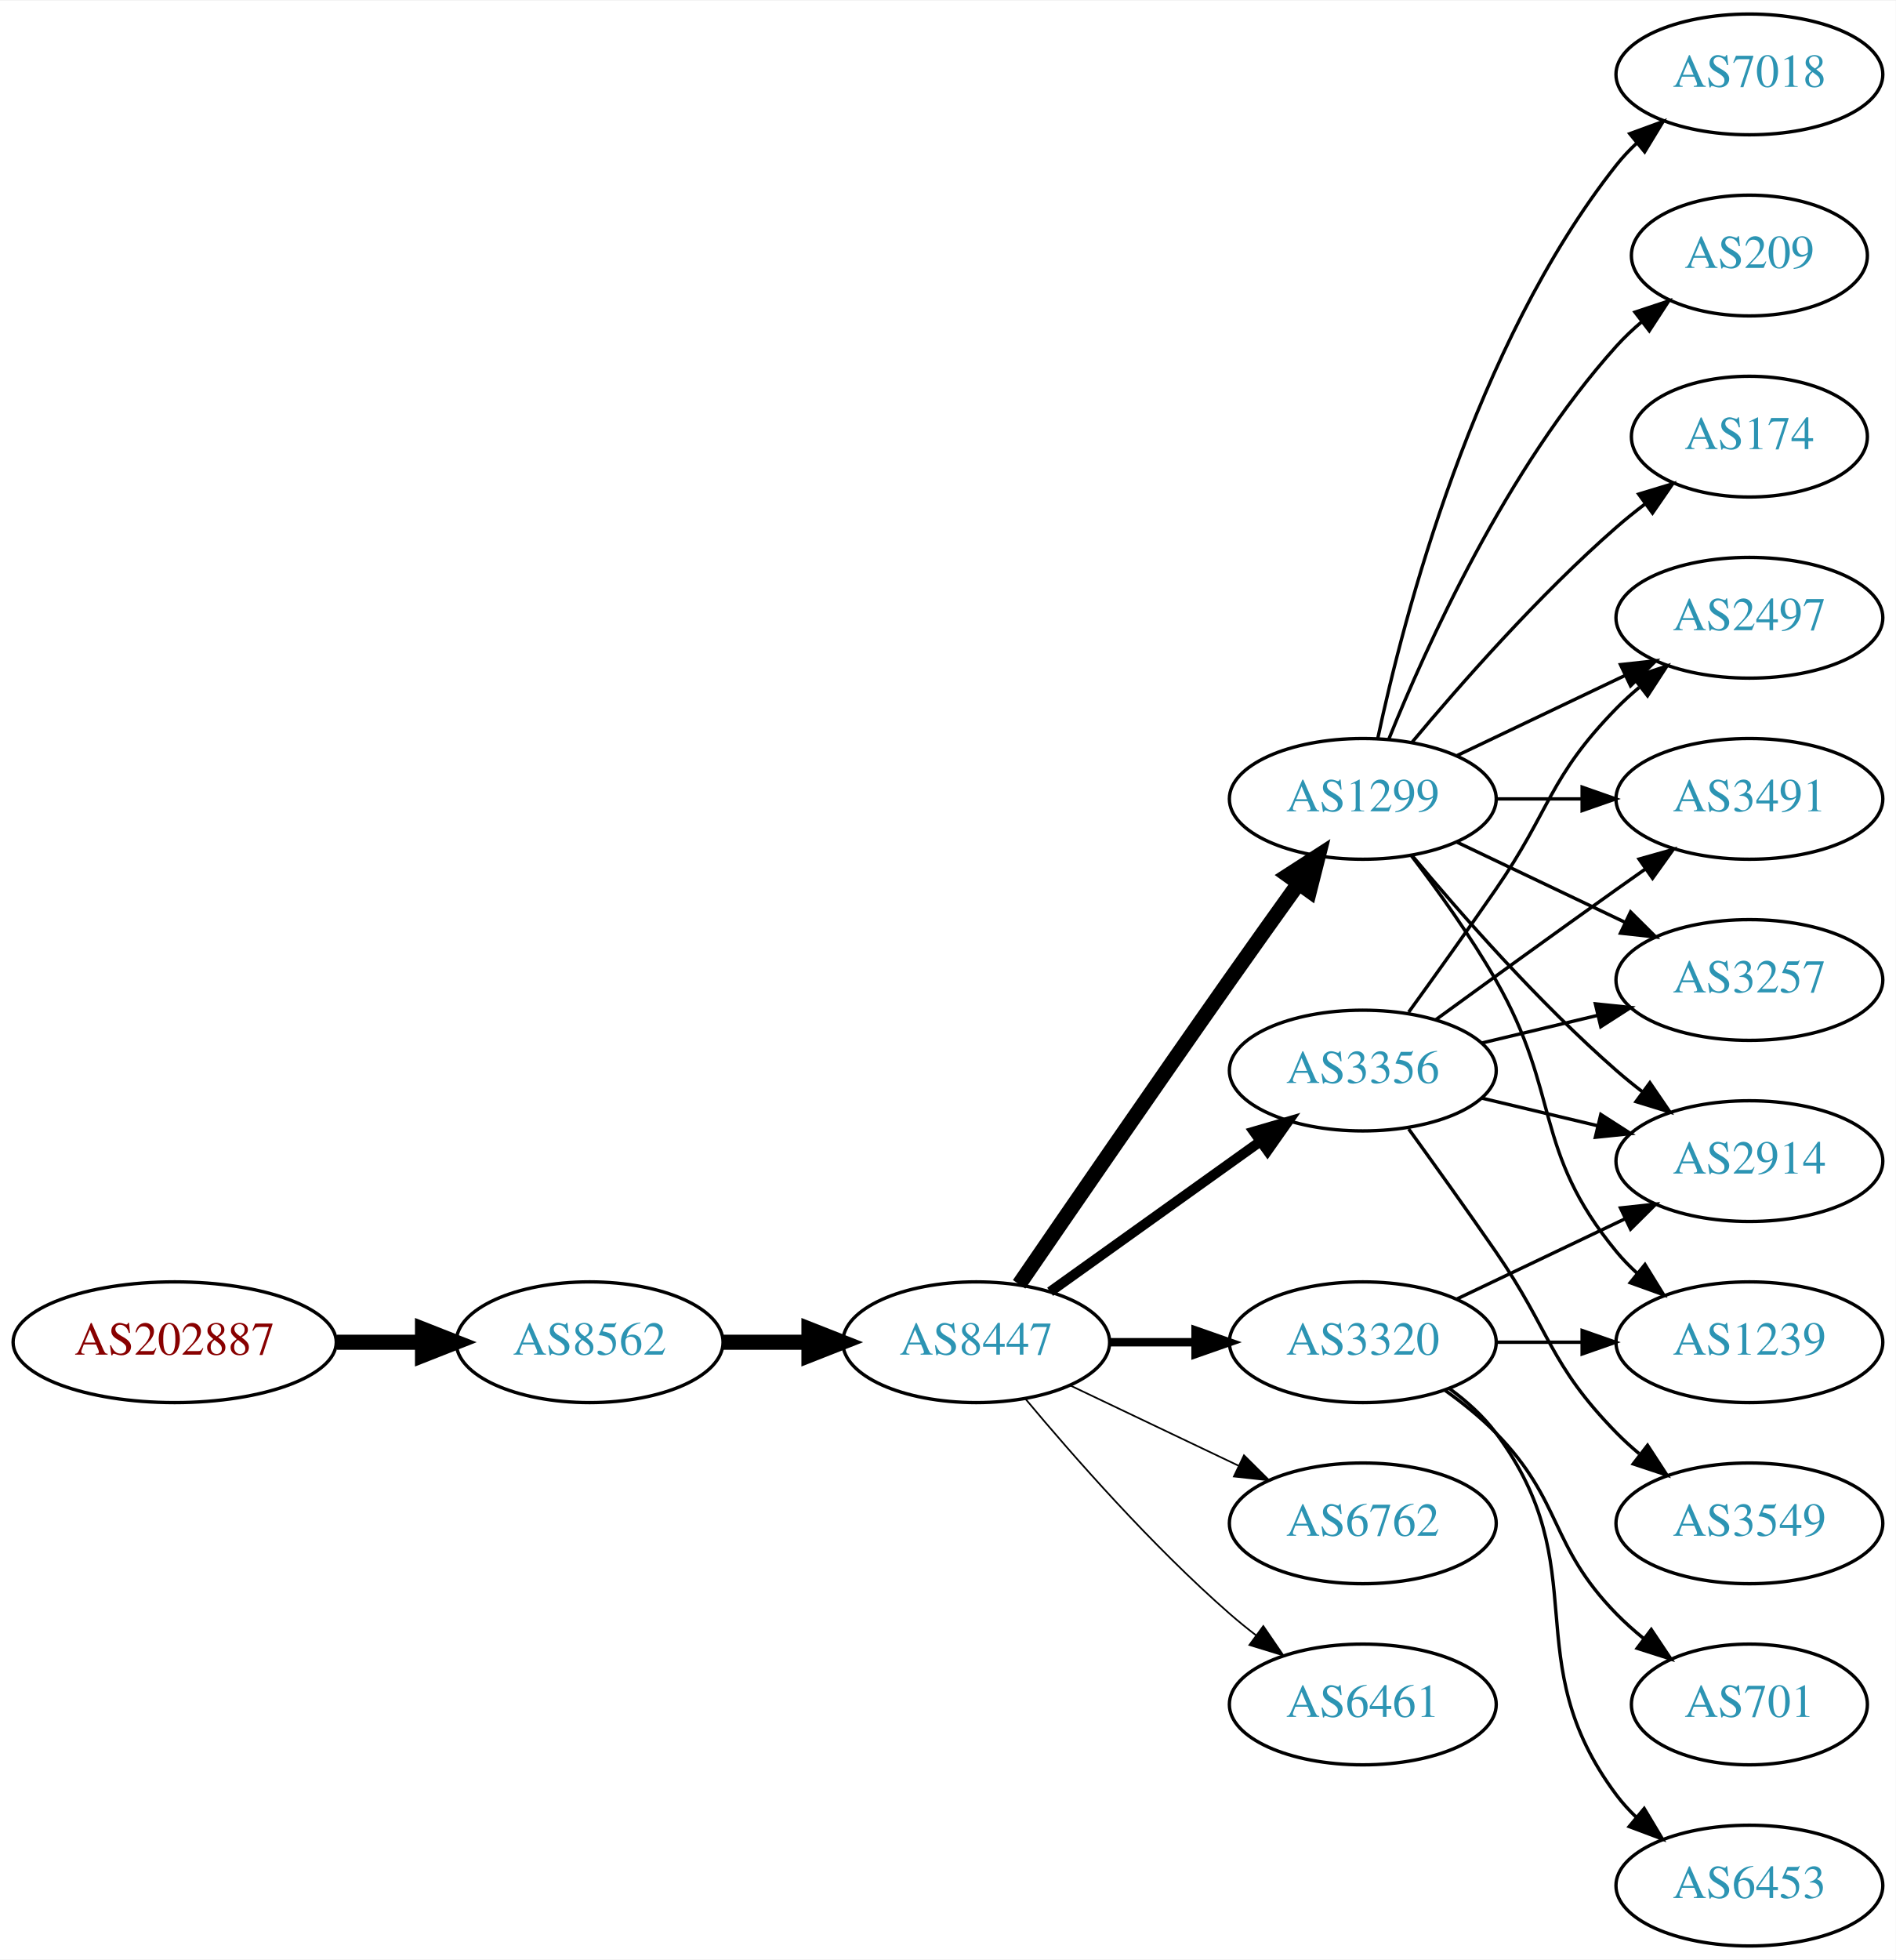
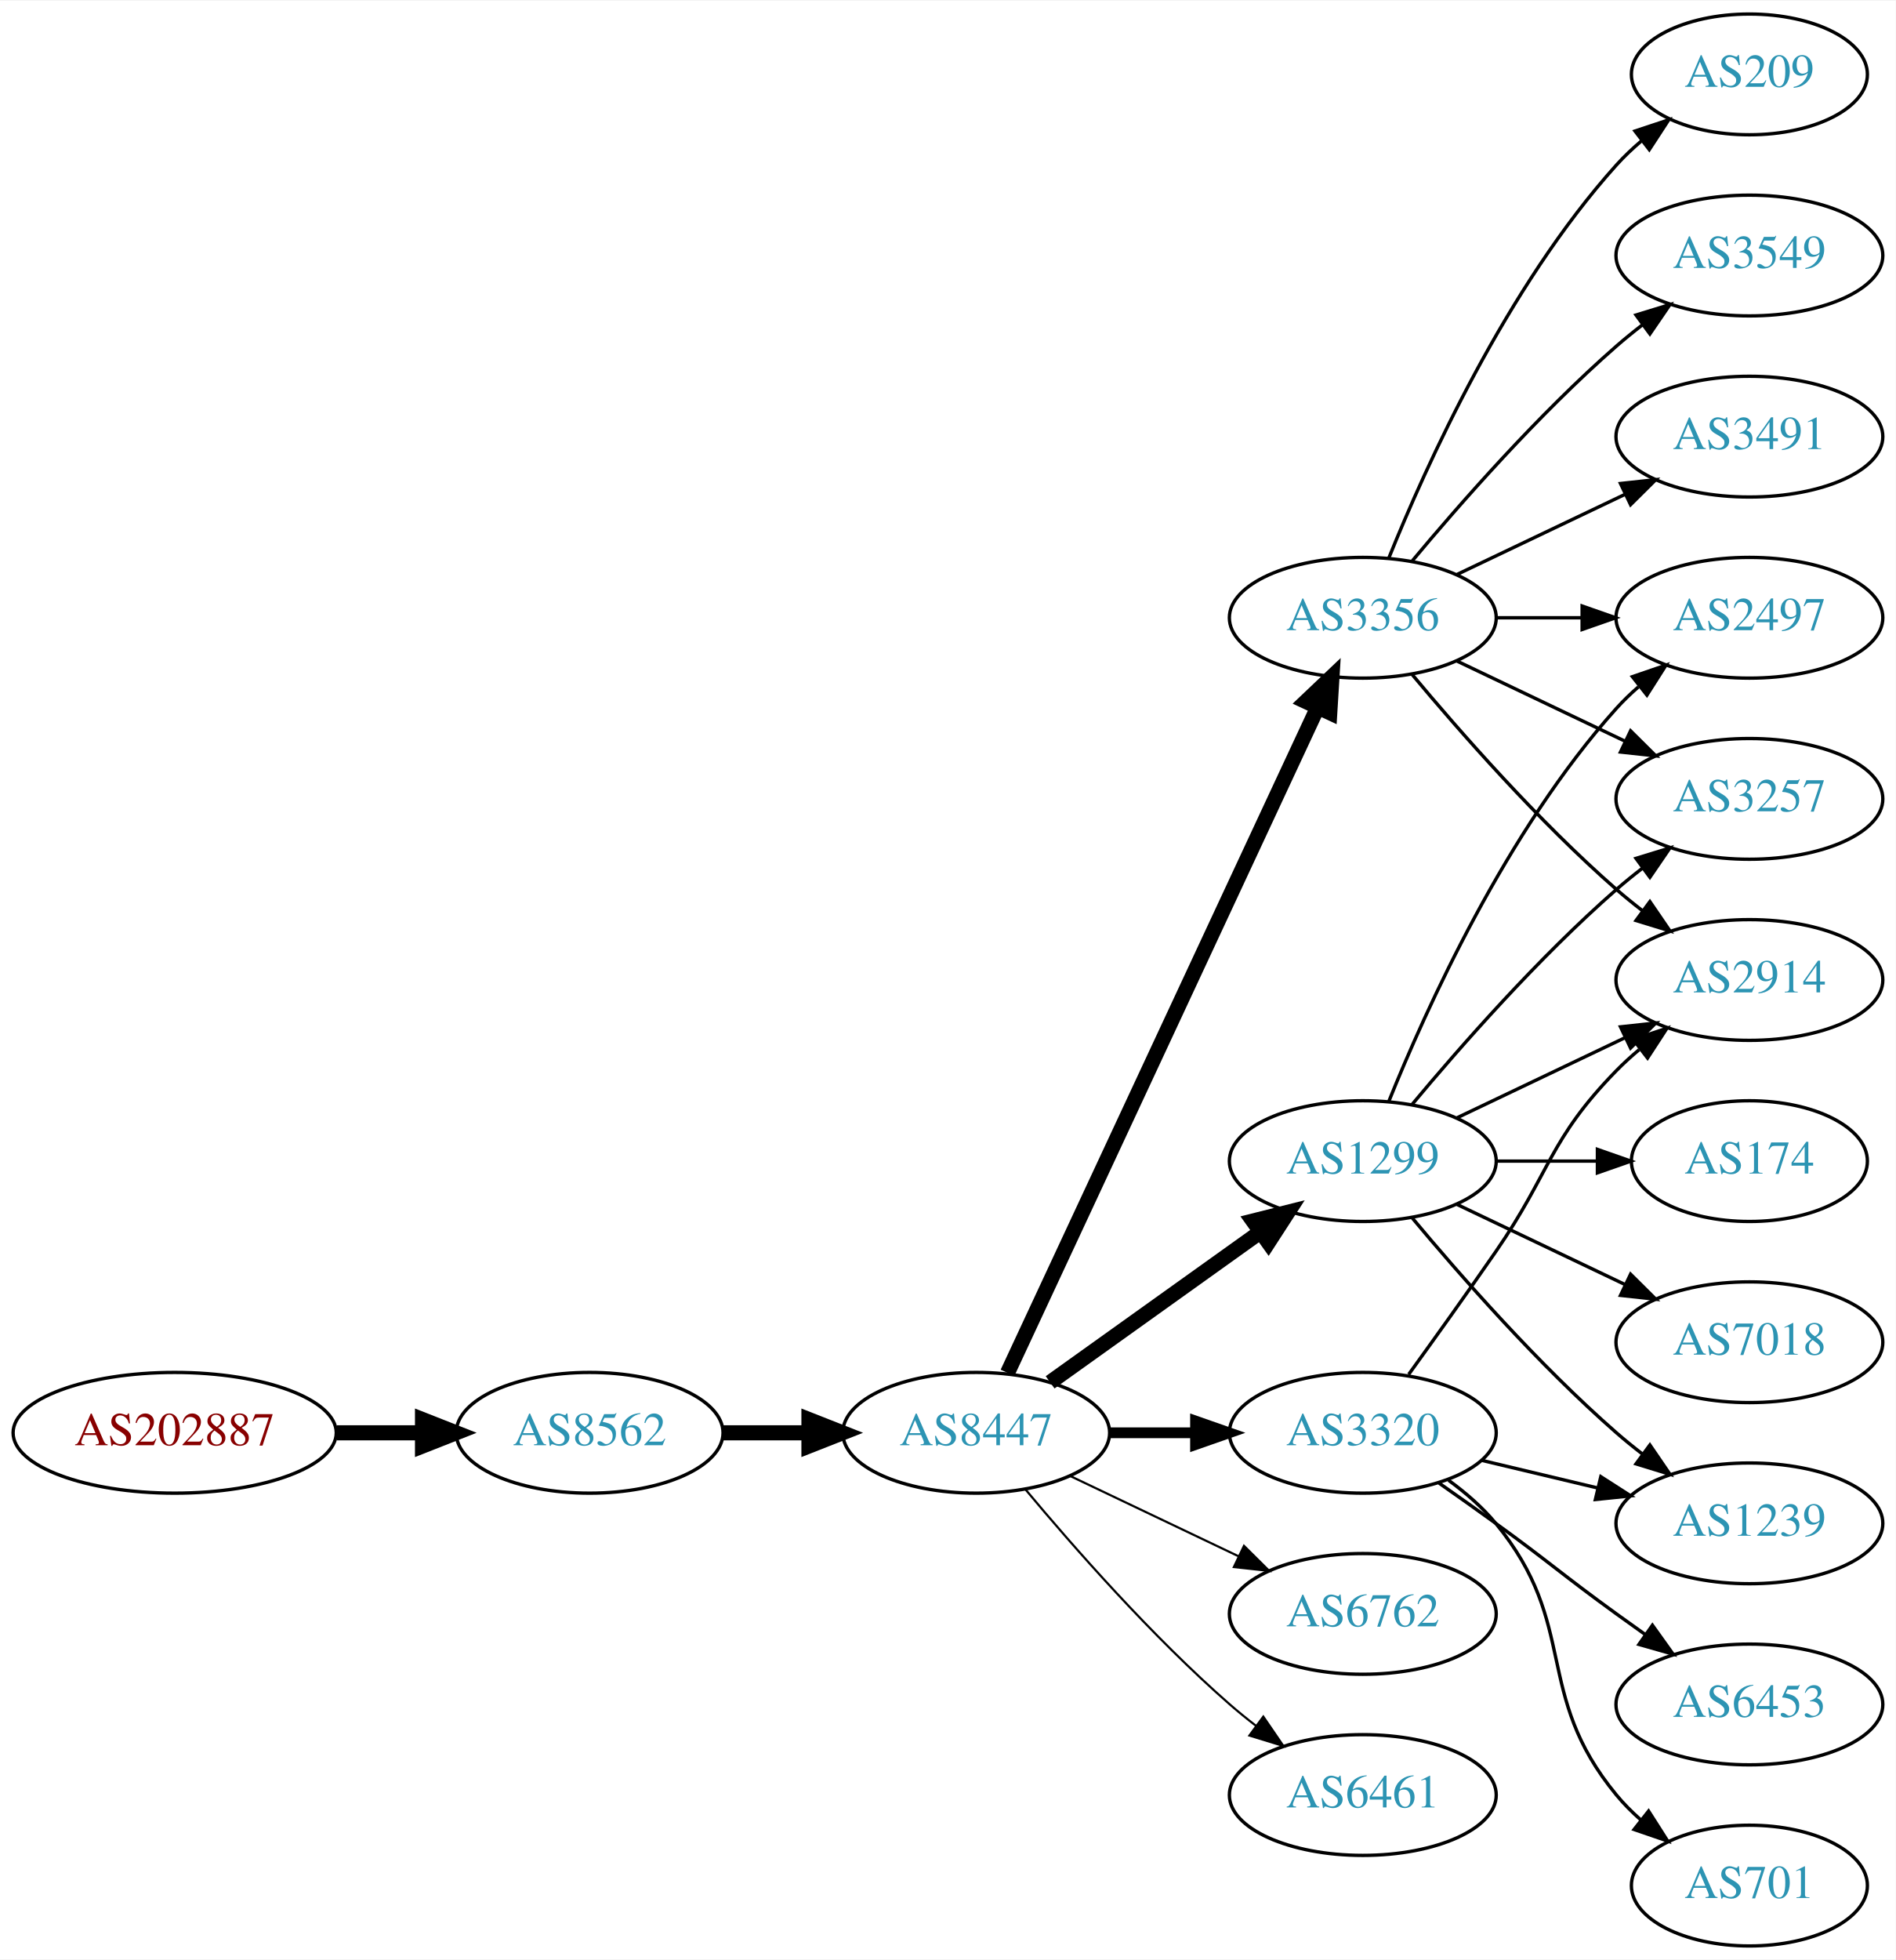
<svg xmlns="http://www.w3.org/2000/svg" xmlns:xlink="http://www.w3.org/1999/xlink" width="565pt" height="584pt" viewBox="0.00 0.00 565.36 584.00">
  <g id="graph0" class="graph" transform="scale(1 1) rotate(0) translate(4 580)">
    <polygon fill="white" stroke="none" points="-4,4 -4,-580 561.363,-580 561.363,4 -4,4" />
    <g id="node1" class="node">
      <g id="a_node1">
        <a xlink:href="/asn/202887" xlink:title="AS202887 ~ KTM Industries AG [AT]">
-           <ellipse fill="#ffffff" stroke="black" cx="48.096" cy="-180" rx="48.192" ry="18" />
-           <text text-anchor="middle" x="48.096" y="-176.3" font-family="Times,serif" font-size="14.00" fill="#880000">AS202887</text>
+           <ellipse fill="#ffffff" stroke="black" cx="48.096" cy="-153" rx="48.192" ry="18" />
+           <text text-anchor="middle" x="48.096" y="-149.3" font-family="Times,serif" font-size="14.00" fill="#880000">AS202887</text>
        </a>
      </g>
    </g>
    <g id="node2" class="node">
      <g id="a_node2">
        <a xlink:href="/asn/8562" xlink:title="AS8562 ~ A1 Telekom Austria AG [AT]">
-           <ellipse fill="#ffffff" stroke="black" cx="171.838" cy="-180" rx="39.794" ry="18" />
-           <text text-anchor="middle" x="171.838" y="-176.3" font-family="Times,serif" font-size="14.00" fill="#2c94b3">AS8562</text>
+           <ellipse fill="#ffffff" stroke="black" cx="171.838" cy="-153" rx="39.794" ry="18" />
+           <text text-anchor="middle" x="171.838" y="-149.3" font-family="Times,serif" font-size="14.00" fill="#2c94b3">AS8562</text>
        </a>
      </g>
    </g>
    <g id="edge1" class="edge">
-       <path fill="none" stroke="black" stroke-width="4.5" d="M96.513,-180C104.867,-180 113.577,-180 121.969,-180" />
-       <polygon fill="black" stroke="black" stroke-width="4.5" points="122.004,-183.938 132.004,-180 122.004,-176.063 122.004,-183.938" />
+       <path fill="none" stroke="black" stroke-width="4.5" d="M96.513,-153C104.867,-153 113.577,-153 121.969,-153" />
+       <polygon fill="black" stroke="black" stroke-width="4.5" points="122.004,-156.938 132.004,-153 122.004,-149.063 122.004,-156.938" />
    </g>
    <g id="node3" class="node">
      <g id="a_node3">
        <a xlink:href="/asn/8447" xlink:title="AS8447 ~ A1 Telekom Austria AG [AT]">
-           <ellipse fill="#ffffff" stroke="black" cx="287.131" cy="-180" rx="39.794" ry="18" />
-           <text text-anchor="middle" x="287.131" y="-176.3" font-family="Times,serif" font-size="14.00" fill="#2c94b3">AS8447</text>
+           <ellipse fill="#ffffff" stroke="black" cx="287.131" cy="-153" rx="39.794" ry="18" />
+           <text text-anchor="middle" x="287.131" y="-149.3" font-family="Times,serif" font-size="14.00" fill="#2c94b3">AS8447</text>
        </a>
      </g>
    </g>
    <g id="edge2" class="edge">
-       <path fill="none" stroke="black" stroke-width="4.5" d="M211.51,-180C219.713,-180 228.477,-180 237.009,-180" />
-       <polygon fill="black" stroke="black" stroke-width="4.5" points="237.248,-183.938 247.248,-180 237.248,-176.063 237.248,-183.938" />
+       <path fill="none" stroke="black" stroke-width="4.5" d="M211.51,-153C219.713,-153 228.477,-153 237.009,-153" />
+       <polygon fill="black" stroke="black" stroke-width="4.5" points="237.248,-156.938 247.248,-153 237.248,-149.063 237.248,-156.938" />
    </g>
    <g id="node4" class="node">
      <g id="a_node4">
-         <a xlink:href="/asn/1299" xlink:title="AS1299 ~ Telia Carrier [EU]">
-           <ellipse fill="#ffffff" stroke="black" cx="402.424" cy="-342" rx="39.794" ry="18" />
-           <text text-anchor="middle" x="402.424" y="-338.3" font-family="Times,serif" font-size="14.00" fill="#2c94b3">AS1299</text>
+         <a xlink:href="/asn/3320" xlink:title="AS3320 ~ DTAG [DE]">
+           <ellipse fill="#ffffff" stroke="black" cx="402.424" cy="-153" rx="39.794" ry="18" />
+           <text text-anchor="middle" x="402.424" y="-149.3" font-family="Times,serif" font-size="14.00" fill="#2c94b3">AS3320</text>
        </a>
      </g>
    </g>
    <g id="edge3" class="edge">
-       <path fill="none" stroke="black" stroke-width="4.5" d="M299.938,-197.269C314.581,-218.642 340.355,-256.12 362.777,-288 369.412,-297.433 376.762,-307.739 383.256,-316.795" />
-       <polygon fill="black" stroke="black" stroke-width="4.5" points="380.136,-319.201 389.168,-325.026 386.532,-314.607 380.136,-319.201" />
+       <path fill="none" stroke="black" stroke-width="3.214" d="M326.803,-153C335.006,-153 343.77,-153 352.302,-153" />
+       <polygon fill="black" stroke="black" stroke-width="3.214" points="352.541,-156.5 362.541,-153 352.541,-149.5 352.541,-156.5" />
    </g>
    <g id="node5" class="node">
      <g id="a_node5">
-         <a xlink:href="/asn/3320" xlink:title="AS3320 ~ DTAG [DE]">
-           <ellipse fill="#ffffff" stroke="black" cx="402.424" cy="-180" rx="39.794" ry="18" />
-           <text text-anchor="middle" x="402.424" y="-176.3" font-family="Times,serif" font-size="14.00" fill="#2c94b3">AS3320</text>
+         <a xlink:href="/asn/3356" xlink:title="AS3356 ~ Level 3 Parent, LLC [US]">
+           <ellipse fill="#ffffff" stroke="black" cx="402.424" cy="-396" rx="39.794" ry="18" />
+           <text text-anchor="middle" x="402.424" y="-392.3" font-family="Times,serif" font-size="14.00" fill="#2c94b3">AS3356</text>
        </a>
      </g>
    </g>
    <g id="edge4" class="edge">
-       <path fill="none" stroke="black" stroke-width="2.5" d="M326.803,-180C335.006,-180 343.77,-180 352.302,-180" />
-       <polygon fill="black" stroke="black" stroke-width="2.5" points="352.541,-183.5 362.541,-180 352.541,-176.5 352.541,-183.5" />
+       <path fill="none" stroke="black" stroke-width="4.5" d="M296.462,-170.868C316.151,-213.101 365.651,-319.272 388.942,-369.227" />
+       <polygon fill="black" stroke="black" stroke-width="4.5" points="385.439,-371.034 393.234,-378.433 392.577,-367.706 385.439,-371.034" />
    </g>
    <g id="node6" class="node">
      <g id="a_node6">
-         <a xlink:href="/asn/3356" xlink:title="AS3356 ~ Level 3 Parent, LLC [US]">
-           <ellipse fill="#ffffff" stroke="black" cx="402.424" cy="-261" rx="39.794" ry="18" />
-           <text text-anchor="middle" x="402.424" y="-257.3" font-family="Times,serif" font-size="14.00" fill="#2c94b3">AS3356</text>
+         <a xlink:href="/asn/1299" xlink:title="AS1299 ~ Telia Carrier [EU]">
+           <ellipse fill="#ffffff" stroke="black" cx="402.424" cy="-234" rx="39.794" ry="18" />
+           <text text-anchor="middle" x="402.424" y="-230.3" font-family="Times,serif" font-size="14.00" fill="#2c94b3">AS1299</text>
        </a>
      </g>
    </g>
    <g id="edge5" class="edge">
-       <path fill="none" stroke="black" stroke-width="3" d="M309.175,-195.046C326.79,-207.639 352.128,-225.755 371.794,-239.816" />
-       <polygon fill="black" stroke="black" stroke-width="3" points="369.938,-242.791 380.108,-245.76 374.009,-237.097 369.938,-242.791" />
+       <path fill="none" stroke="black" stroke-width="4.5" d="M309.175,-168.046C326.79,-180.639 352.128,-198.755 371.794,-212.816" />
+       <polygon fill="black" stroke="black" stroke-width="4.5" points="369.683,-216.147 380.108,-218.76 374.263,-209.741 369.683,-216.147" />
    </g>
    <g id="node7" class="node">
      <g id="a_node7">
        <a xlink:href="/asn/6762" xlink:title="AS6762 ~ TELECOM ITALIA SPARKLE S.p.A. [IT]">
-           <ellipse fill="#ffffff" stroke="black" cx="402.424" cy="-126" rx="39.794" ry="18" />
-           <text text-anchor="middle" x="402.424" y="-122.3" font-family="Times,serif" font-size="14.00" fill="#2c94b3">AS6762</text>
+           <ellipse fill="#ffffff" stroke="black" cx="402.424" cy="-99" rx="39.794" ry="18" />
+           <text text-anchor="middle" x="402.424" y="-95.3" font-family="Times,serif" font-size="14.00" fill="#2c94b3">AS6762</text>
        </a>
      </g>
    </g>
    <g id="edge6" class="edge">
-       <path fill="none" stroke="black" stroke-width="0.5" d="M315.267,-167.066C330.261,-159.919 349.082,-150.948 365.306,-143.215" />
-       <polygon fill="black" stroke="black" stroke-width="0.5" points="366.988,-146.291 374.509,-138.829 363.976,-139.972 366.988,-146.291" />
+       <path fill="none" stroke="black" stroke-width="0.643" d="M315.267,-140.066C330.261,-132.919 349.082,-123.948 365.306,-116.215" />
+       <polygon fill="black" stroke="black" stroke-width="0.643" points="366.988,-119.291 374.509,-111.829 363.976,-112.972 366.988,-119.291" />
    </g>
    <g id="node8" class="node">
      <g id="a_node8">
-         <a xlink:href="/asn/6461" xlink:title="AS6461 ~ ZAYO-6461 [US]">
-           <ellipse fill="#ffffff" stroke="black" cx="402.424" cy="-72" rx="39.794" ry="18" />
-           <text text-anchor="middle" x="402.424" y="-68.3" font-family="Times,serif" font-size="14.00" fill="#2c94b3">AS6461</text>
+         <a xlink:href="/asn/6461" xlink:title="AS6461 ~ Zayo Bandwidth [US]">
+           <ellipse fill="#ffffff" stroke="black" cx="402.424" cy="-45" rx="39.794" ry="18" />
+           <text text-anchor="middle" x="402.424" y="-41.3" font-family="Times,serif" font-size="14.00" fill="#2c94b3">AS6461</text>
        </a>
      </g>
    </g>
    <g id="edge7" class="edge">
-       <path fill="none" stroke="black" stroke-width="0.5" d="M301.761,-163.183C316.044,-146.071 339.59,-119.255 362.777,-99 365.243,-96.846 367.882,-94.706 370.579,-92.628" />
-       <polygon fill="black" stroke="black" stroke-width="0.5" points="372.752,-95.375 378.733,-86.63 368.604,-89.736 372.752,-95.375" />
+       <path fill="none" stroke="black" stroke-width="0.643" d="M301.761,-136.183C316.044,-119.071 339.59,-92.255 362.777,-72 365.243,-69.846 367.882,-67.706 370.579,-65.628" />
+       <polygon fill="black" stroke="black" stroke-width="0.643" points="372.752,-68.375 378.733,-59.63 368.604,-62.736 372.752,-68.375" />
    </g>
    <g id="node9" class="node">
      <g id="a_node9">
+         <a xlink:href="/asn/2914" xlink:title="AS2914 ~ NTT America, Inc. [US]">
+           <ellipse fill="#ffffff" stroke="black" cx="517.717" cy="-288" rx="39.794" ry="18" />
+           <text text-anchor="middle" x="517.717" y="-284.3" font-family="Times,serif" font-size="14.00" fill="#2c94b3">AS2914</text>
+         </a>
+       </g>
+     </g>
+     <g id="edge8" class="edge">
+       <path fill="none" stroke="black" d="M416.103,-170.406C423.719,-180.937 433.551,-194.67 442.07,-207 458.466,-230.731 457.898,-240.383 478.07,-261 480.163,-263.139 482.447,-265.218 484.823,-267.21" />
+       <polygon fill="black" stroke="black" points="483.067,-270.275 493.123,-273.611 487.342,-264.732 483.067,-270.275" />
+     </g>
+     <g id="node10" class="node">
+       <g id="a_node10">
+         <a xlink:href="/asn/701" xlink:title="AS701 ~ UUNET [US]">
+           <ellipse fill="#ffffff" stroke="black" cx="517.717" cy="-18" rx="35.194" ry="18" />
+           <text text-anchor="middle" x="517.717" y="-14.3" font-family="Times,serif" font-size="14.00" fill="#2c94b3">AS701</text>
+         </a>
+       </g>
+     </g>
+     <g id="edge9" class="edge">
+       <path fill="none" stroke="black" d="M428.005,-138.844C433.099,-135.128 438.113,-130.799 442.07,-126 467.135,-95.606 453.006,-75.394 478.07,-45 480.205,-42.411 482.648,-39.959 485.244,-37.666" />
+       <polygon fill="black" stroke="black" points="487.653,-40.224 493.344,-31.288 483.322,-34.725 487.653,-40.224" />
+     </g>
+     <g id="node11" class="node">
+       <g id="a_node11">
+         <a xlink:href="/asn/1239" xlink:title="AS1239 ~ Sprint [US]">
+           <ellipse fill="#ffffff" stroke="black" cx="517.717" cy="-126" rx="39.794" ry="18" />
+           <text text-anchor="middle" x="517.717" y="-122.3" font-family="Times,serif" font-size="14.00" fill="#2c94b3">AS1239</text>
+         </a>
+       </g>
+     </g>
+     <g id="edge10" class="edge">
+       <path fill="none" stroke="black" d="M438.031,-144.752C448.902,-142.162 461.057,-139.265 472.499,-136.538" />
+       <polygon fill="black" stroke="black" points="473.405,-139.92 482.322,-134.197 471.783,-133.111 473.405,-139.92" />
+     </g>
+     <g id="node12" class="node">
+       <g id="a_node12">
+         <a xlink:href="/asn/6453" xlink:title="AS6453 ~ TATA COMMUNICATIONS (AMERICA) INC [US]">
+           <ellipse fill="#ffffff" stroke="black" cx="517.717" cy="-72" rx="39.794" ry="18" />
+           <text text-anchor="middle" x="517.717" y="-68.3" font-family="Times,serif" font-size="14.00" fill="#2c94b3">AS6453</text>
+         </a>
+       </g>
+     </g>
+     <g id="edge11" class="edge">
+       <path fill="none" stroke="black" d="M425.181,-137.991C430.715,-134.121 436.634,-129.936 442.07,-126 458.27,-114.271 461.871,-110.729 478.07,-99 480.873,-96.971 483.805,-94.875 486.746,-92.79" />
+       <polygon fill="black" stroke="black" points="488.797,-95.627 494.96,-87.009 484.768,-89.903 488.797,-95.627" />
+     </g>
+     <g id="edge13" class="edge">
+       <path fill="none" stroke="black" d="M417.054,-379.183C431.336,-362.071 454.883,-335.255 478.07,-315 480.536,-312.846 483.175,-310.706 485.872,-308.628" />
+       <polygon fill="black" stroke="black" points="488.045,-311.375 494.026,-302.63 483.897,-305.736 488.045,-311.375" />
+     </g>
+     <g id="node13" class="node">
+       <g id="a_node13">
+         <a xlink:href="/asn/209" xlink:title="AS209 ~ CenturyLink Communications, LLC [US]">
+           <ellipse fill="#ffffff" stroke="black" cx="517.717" cy="-558" rx="35.194" ry="18" />
+           <text text-anchor="middle" x="517.717" y="-554.3" font-family="Times,serif" font-size="14.00" fill="#2c94b3">AS209</text>
+         </a>
+       </g>
+     </g>
+     <g id="edge12" class="edge">
+       <path fill="none" stroke="black" d="M410.172,-413.787C421.223,-441.243 445.276,-494.578 478.07,-531 480.386,-533.572 482.991,-536.03 485.726,-538.343" />
+       <polygon fill="black" stroke="black" points="483.592,-541.117 493.65,-544.448 487.864,-535.572 483.592,-541.117" />
+     </g>
+     <g id="node14" class="node">
+       <g id="a_node14">
+         <a xlink:href="/asn/3549" xlink:title="AS3549 ~ Level 3 Parent, LLC [US]">
+           <ellipse fill="#ffffff" stroke="black" cx="517.717" cy="-504" rx="39.794" ry="18" />
+           <text text-anchor="middle" x="517.717" y="-500.3" font-family="Times,serif" font-size="14.00" fill="#2c94b3">AS3549</text>
+         </a>
+       </g>
+     </g>
+     <g id="edge14" class="edge">
+       <path fill="none" stroke="black" d="M417.054,-412.817C431.336,-429.929 454.883,-456.745 478.07,-477 480.536,-479.154 483.175,-481.294 485.872,-483.372" />
+       <polygon fill="black" stroke="black" points="483.897,-486.264 494.026,-489.37 488.045,-480.625 483.897,-486.264" />
+     </g>
+     <g id="node15" class="node">
+       <g id="a_node15">
+         <a xlink:href="/asn/3257" xlink:title="AS3257 ~ GTT [DE]">
+           <ellipse fill="#ffffff" stroke="black" cx="517.717" cy="-342" rx="39.794" ry="18" />
+           <text text-anchor="middle" x="517.717" y="-338.3" font-family="Times,serif" font-size="14.00" fill="#2c94b3">AS3257</text>
+         </a>
+       </g>
+     </g>
+     <g id="edge15" class="edge">
+       <path fill="none" stroke="black" d="M430.56,-383.066C445.554,-375.919 464.375,-366.948 480.599,-359.215" />
+       <polygon fill="black" stroke="black" points="482.281,-362.291 489.802,-354.829 479.269,-355.972 482.281,-362.291" />
+     </g>
+     <g id="node16" class="node">
+       <g id="a_node16">
+         <a xlink:href="/asn/3491" xlink:title="AS3491 ~ PCCW Global, Inc. [US]">
+           <ellipse fill="#ffffff" stroke="black" cx="517.717" cy="-450" rx="39.794" ry="18" />
+           <text text-anchor="middle" x="517.717" y="-446.3" font-family="Times,serif" font-size="14.00" fill="#2c94b3">AS3491</text>
+         </a>
+       </g>
+     </g>
+     <g id="edge16" class="edge">
+       <path fill="none" stroke="black" d="M430.56,-408.934C445.554,-416.081 464.375,-425.052 480.599,-432.785" />
+       <polygon fill="black" stroke="black" points="479.269,-436.028 489.802,-437.171 482.281,-429.709 479.269,-436.028" />
+     </g>
+     <g id="node17" class="node">
+       <g id="a_node17">
        <a xlink:href="/asn/2497" xlink:title="AS2497 ~ Internet Initiative Japan Inc. [JP]">
          <ellipse fill="#ffffff" stroke="black" cx="517.717" cy="-396" rx="39.794" ry="18" />
          <text text-anchor="middle" x="517.717" y="-392.3" font-family="Times,serif" font-size="14.00" fill="#2c94b3">AS2497</text>
        </a>
      </g>
    </g>
-     <g id="edge8" class="edge">
-       <path fill="none" stroke="black" d="M430.56,-354.934C445.554,-362.081 464.375,-371.052 480.599,-378.785" />
-       <polygon fill="black" stroke="black" points="479.269,-382.028 489.802,-383.171 482.281,-375.709 479.269,-382.028" />
-     </g>
-     <g id="node10" class="node">
-       <g id="a_node10">
-         <a xlink:href="/asn/7018" xlink:title="AS7018 ~ AT&amp;T Services, Inc. [US]">
-           <ellipse fill="#ffffff" stroke="black" cx="517.717" cy="-558" rx="39.794" ry="18" />
-           <text text-anchor="middle" x="517.717" y="-554.3" font-family="Times,serif" font-size="14.00" fill="#2c94b3">AS7018</text>
-         </a>
-       </g>
-     </g>
-     <g id="edge9" class="edge">
-       <path fill="none" stroke="black" d="M406.914,-360.16C414.545,-396.03 435.537,-477.155 478.07,-531 479.878,-533.288 481.931,-535.462 484.125,-537.51" />
-       <polygon fill="black" stroke="black" points="482.036,-540.323 491.985,-543.966 486.479,-534.914 482.036,-540.323" />
-     </g>
-     <g id="node11" class="node">
-       <g id="a_node11">
-         <a xlink:href="/asn/3491" xlink:title="AS3491 ~ PCCW Global, Inc. [US]">
-           <ellipse fill="#ffffff" stroke="black" cx="517.717" cy="-342" rx="39.794" ry="18" />
-           <text text-anchor="middle" x="517.717" y="-338.3" font-family="Times,serif" font-size="14.00" fill="#2c94b3">AS3491</text>
-         </a>
-       </g>
-     </g>
-     <g id="edge10" class="edge">
-       <path fill="none" stroke="black" d="M442.096,-342C450.299,-342 459.063,-342 467.595,-342" />
-       <polygon fill="black" stroke="black" points="467.834,-345.5 477.834,-342 467.834,-338.5 467.834,-345.5" />
-     </g>
-     <g id="node12" class="node">
-       <g id="a_node12">
-         <a xlink:href="/asn/209" xlink:title="AS209 ~ CenturyLink Communications, LLC [US]">
-           <ellipse fill="#ffffff" stroke="black" cx="517.717" cy="-504" rx="35.194" ry="18" />
-           <text text-anchor="middle" x="517.717" y="-500.3" font-family="Times,serif" font-size="14.00" fill="#2c94b3">AS209</text>
-         </a>
-       </g>
-     </g>
-     <g id="edge11" class="edge">
-       <path fill="none" stroke="black" d="M410.172,-359.787C421.223,-387.243 445.276,-440.578 478.07,-477 480.386,-479.572 482.991,-482.03 485.726,-484.343" />
-       <polygon fill="black" stroke="black" points="483.592,-487.117 493.65,-490.448 487.864,-481.572 483.592,-487.117" />
-     </g>
-     <g id="node13" class="node">
-       <g id="a_node13">
-         <a xlink:href="/asn/174" xlink:title="AS174 ~ Cogent Communications [US]">
-           <ellipse fill="#ffffff" stroke="black" cx="517.717" cy="-450" rx="35.194" ry="18" />
-           <text text-anchor="middle" x="517.717" y="-446.3" font-family="Times,serif" font-size="14.00" fill="#2c94b3">AS174</text>
-         </a>
-       </g>
-     </g>
-     <g id="edge12" class="edge">
-       <path fill="none" stroke="black" d="M417.054,-358.817C431.336,-375.929 454.883,-402.745 478.07,-423 480.74,-425.332 483.613,-427.648 486.543,-429.886" />
-       <polygon fill="black" stroke="black" points="484.694,-432.87 494.835,-435.939 488.821,-427.216 484.694,-432.87" />
-     </g>
-     <g id="node14" class="node">
-       <g id="a_node14">
-         <a xlink:href="/asn/2914" xlink:title="AS2914 ~ NTT America, Inc. [US]">
-           <ellipse fill="#ffffff" stroke="black" cx="517.717" cy="-234" rx="39.794" ry="18" />
-           <text text-anchor="middle" x="517.717" y="-230.3" font-family="Times,serif" font-size="14.00" fill="#2c94b3">AS2914</text>
-         </a>
-       </g>
-     </g>
-     <g id="edge13" class="edge">
-       <path fill="none" stroke="black" d="M417.054,-325.183C431.336,-308.071 454.883,-281.255 478.07,-261 480.536,-258.846 483.175,-256.706 485.872,-254.628" />
-       <polygon fill="black" stroke="black" points="488.045,-257.375 494.026,-248.63 483.897,-251.736 488.045,-257.375" />
-     </g>
-     <g id="node15" class="node">
-       <g id="a_node15">
-         <a xlink:href="/asn/3257" xlink:title="AS3257 ~ GTT [DE]">
-           <ellipse fill="#ffffff" stroke="black" cx="517.717" cy="-288" rx="39.794" ry="18" />
-           <text text-anchor="middle" x="517.717" y="-284.3" font-family="Times,serif" font-size="14.00" fill="#2c94b3">AS3257</text>
-         </a>
-       </g>
-     </g>
-     <g id="edge14" class="edge">
-       <path fill="none" stroke="black" d="M430.56,-329.066C445.554,-321.919 464.375,-312.948 480.599,-305.215" />
-       <polygon fill="black" stroke="black" points="482.281,-308.291 489.802,-300.829 479.269,-301.972 482.281,-308.291" />
-     </g>
-     <g id="node16" class="node">
-       <g id="a_node16">
-         <a xlink:href="/asn/1239" xlink:title="AS1239 ~ Sprint [US]">
-           <ellipse fill="#ffffff" stroke="black" cx="517.717" cy="-180" rx="39.794" ry="18" />
-           <text text-anchor="middle" x="517.717" y="-176.3" font-family="Times,serif" font-size="14.00" fill="#2c94b3">AS1239</text>
-         </a>
-       </g>
-     </g>
-     <g id="edge15" class="edge">
-       <path fill="none" stroke="black" d="M416.885,-325.087C424.778,-314.73 434.628,-301.008 442.07,-288 461.635,-253.806 453.006,-237.394 478.07,-207 479.925,-204.75 482.013,-202.604 484.231,-200.576" />
-       <polygon fill="black" stroke="black" points="486.58,-203.177 492.136,-194.156 482.167,-197.744 486.58,-203.177" />
+     <g id="edge17" class="edge">
+       <path fill="none" stroke="black" d="M442.096,-396C450.299,-396 459.063,-396 467.595,-396" />
+       <polygon fill="black" stroke="black" points="467.834,-399.5 477.834,-396 467.834,-392.5 467.834,-399.5" />
    </g>
    <g id="edge19" class="edge">
-       <path fill="none" stroke="black" d="M430.56,-192.934C445.554,-200.081 464.375,-209.052 480.599,-216.785" />
-       <polygon fill="black" stroke="black" points="479.269,-220.028 489.802,-221.171 482.281,-213.709 479.269,-220.028" />
+       <path fill="none" stroke="black" d="M430.56,-246.934C445.554,-254.081 464.375,-263.052 480.599,-270.785" />
+       <polygon fill="black" stroke="black" points="479.269,-274.028 489.802,-275.171 482.281,-267.709 479.269,-274.028" />
+     </g>
+     <g id="edge23" class="edge">
+       <path fill="none" stroke="black" d="M417.054,-217.183C431.336,-200.071 454.883,-173.255 478.07,-153 480.536,-150.846 483.175,-148.706 485.872,-146.628" />
+       <polygon fill="black" stroke="black" points="488.045,-149.375 494.026,-140.63 483.897,-143.736 488.045,-149.375" />
    </g>
    <g id="edge18" class="edge">
-       <path fill="none" stroke="black" d="M442.096,-180C450.299,-180 459.063,-180 467.595,-180" />
-       <polygon fill="black" stroke="black" points="467.834,-183.5 477.834,-180 467.834,-176.5 467.834,-183.5" />
-     </g>
-     <g id="node17" class="node">
-       <g id="a_node17">
-         <a xlink:href="/asn/6453" xlink:title="AS6453 ~ TATA COMMUNICATIONS (AMERICA) INC [US]">
-           <ellipse fill="#ffffff" stroke="black" cx="517.717" cy="-18" rx="39.794" ry="18" />
-           <text text-anchor="middle" x="517.717" y="-14.3" font-family="Times,serif" font-size="14.00" fill="#2c94b3">AS6453</text>
-         </a>
-       </g>
-     </g>
-     <g id="edge16" class="edge">
-       <path fill="none" stroke="black" d="M428.355,-166.118C433.431,-162.389 438.349,-157.984 442.07,-153 472.342,-112.458 447.799,-85.542 478.07,-45 479.815,-42.664 481.822,-40.455 483.986,-38.383" />
-       <polygon fill="black" stroke="black" points="486.345,-40.973 491.786,-31.882 481.863,-35.595 486.345,-40.973" />
+       <path fill="none" stroke="black" d="M417.054,-250.817C431.336,-267.929 454.883,-294.745 478.07,-315 480.536,-317.154 483.175,-319.294 485.872,-321.372" />
+       <polygon fill="black" stroke="black" points="483.897,-324.264 494.026,-327.37 488.045,-318.625 483.897,-324.264" />
+     </g>
+     <g id="edge21" class="edge">
+       <path fill="none" stroke="black" d="M410.172,-251.787C421.223,-279.243 445.276,-332.578 478.07,-369 480.073,-371.224 482.291,-373.363 484.624,-375.397" />
+       <polygon fill="black" stroke="black" points="482.822,-378.433 492.843,-381.873 487.155,-372.935 482.822,-378.433" />
    </g>
    <g id="node18" class="node">
      <g id="a_node18">
-         <a xlink:href="/asn/701" xlink:title="AS701 ~ UUNET [US]">
-           <ellipse fill="#ffffff" stroke="black" cx="517.717" cy="-72" rx="35.194" ry="18" />
-           <text text-anchor="middle" x="517.717" y="-68.3" font-family="Times,serif" font-size="14.00" fill="#2c94b3">AS701</text>
-         </a>
-       </g>
-     </g>
-     <g id="edge17" class="edge">
-       <path fill="none" stroke="black" d="M427.018,-165.611C432.274,-161.852 437.606,-157.563 442.07,-153 462.243,-132.383 457.898,-119.617 478.07,-99 480.55,-96.466 483.296,-94.017 486.149,-91.696" />
-       <polygon fill="black" stroke="black" points="488.451,-94.343 494.334,-85.532 484.24,-88.752 488.451,-94.343" />
-     </g>
-     <g id="edge22" class="edge">
-       <path fill="none" stroke="black" d="M416.103,-278.406C423.719,-288.937 433.551,-302.67 442.07,-315 458.466,-338.731 457.898,-348.383 478.07,-369 480.163,-371.139 482.447,-373.218 484.823,-375.21" />
-       <polygon fill="black" stroke="black" points="483.067,-378.275 493.123,-381.611 487.342,-372.732 483.067,-378.275" />
-     </g>
-     <g id="edge23" class="edge">
-       <path fill="none" stroke="black" d="M424.272,-276.222C439.206,-287.091 459.82,-302.025 478.07,-315 480.891,-317.005 483.834,-319.085 486.782,-321.159" />
-       <polygon fill="black" stroke="black" points="484.809,-324.05 495.007,-326.926 488.828,-318.319 484.809,-324.05" />
-     </g>
-     <g id="edge24" class="edge">
-       <path fill="none" stroke="black" d="M438.031,-252.752C448.902,-250.162 461.057,-247.265 472.499,-244.538" />
-       <polygon fill="black" stroke="black" points="473.405,-247.92 482.322,-242.197 471.783,-241.111 473.405,-247.92" />
-     </g>
-     <g id="edge21" class="edge">
-       <path fill="none" stroke="black" d="M438.031,-269.248C448.902,-271.838 461.057,-274.735 472.499,-277.462" />
-       <polygon fill="black" stroke="black" points="471.783,-280.889 482.322,-279.803 473.405,-274.08 471.783,-280.889" />
+         <a xlink:href="/asn/174" xlink:title="AS174 ~ Cogent Communications [US]">
+           <ellipse fill="#ffffff" stroke="black" cx="517.717" cy="-234" rx="35.194" ry="18" />
+           <text text-anchor="middle" x="517.717" y="-230.3" font-family="Times,serif" font-size="14.00" fill="#2c94b3">AS174</text>
+         </a>
+       </g>
+     </g>
+     <g id="edge20" class="edge">
+       <path fill="none" stroke="black" d="M442.096,-234C451.801,-234 462.292,-234 472.255,-234" />
+       <polygon fill="black" stroke="black" points="472.391,-237.5 482.391,-234 472.391,-230.5 472.391,-237.5" />
    </g>
    <g id="node19" class="node">
      <g id="a_node19">
-         <a xlink:href="/asn/3549" xlink:title="AS3549 ~ Level 3 Parent, LLC [US]">
-           <ellipse fill="#ffffff" stroke="black" cx="517.717" cy="-126" rx="39.794" ry="18" />
-           <text text-anchor="middle" x="517.717" y="-122.3" font-family="Times,serif" font-size="14.00" fill="#2c94b3">AS3549</text>
-         </a>
-       </g>
-     </g>
-     <g id="edge20" class="edge">
-       <path fill="none" stroke="black" d="M416.103,-243.594C423.719,-233.063 433.551,-219.33 442.07,-207 458.466,-183.269 457.898,-173.617 478.07,-153 480.163,-150.861 482.447,-148.782 484.823,-146.79" />
-       <polygon fill="black" stroke="black" points="487.342,-149.268 493.123,-140.389 483.067,-143.725 487.342,-149.268" />
+         <a xlink:href="/asn/7018" xlink:title="AS7018 ~ AT&amp;T Services, Inc. [US]">
+           <ellipse fill="#ffffff" stroke="black" cx="517.717" cy="-180" rx="39.794" ry="18" />
+           <text text-anchor="middle" x="517.717" y="-176.3" font-family="Times,serif" font-size="14.00" fill="#2c94b3">AS7018</text>
+         </a>
+       </g>
+     </g>
+     <g id="edge22" class="edge">
+       <path fill="none" stroke="black" d="M430.56,-221.066C445.554,-213.919 464.375,-204.948 480.599,-197.215" />
+       <polygon fill="black" stroke="black" points="482.281,-200.291 489.802,-192.829 479.269,-193.972 482.281,-200.291" />
    </g>
  </g>
</svg>
